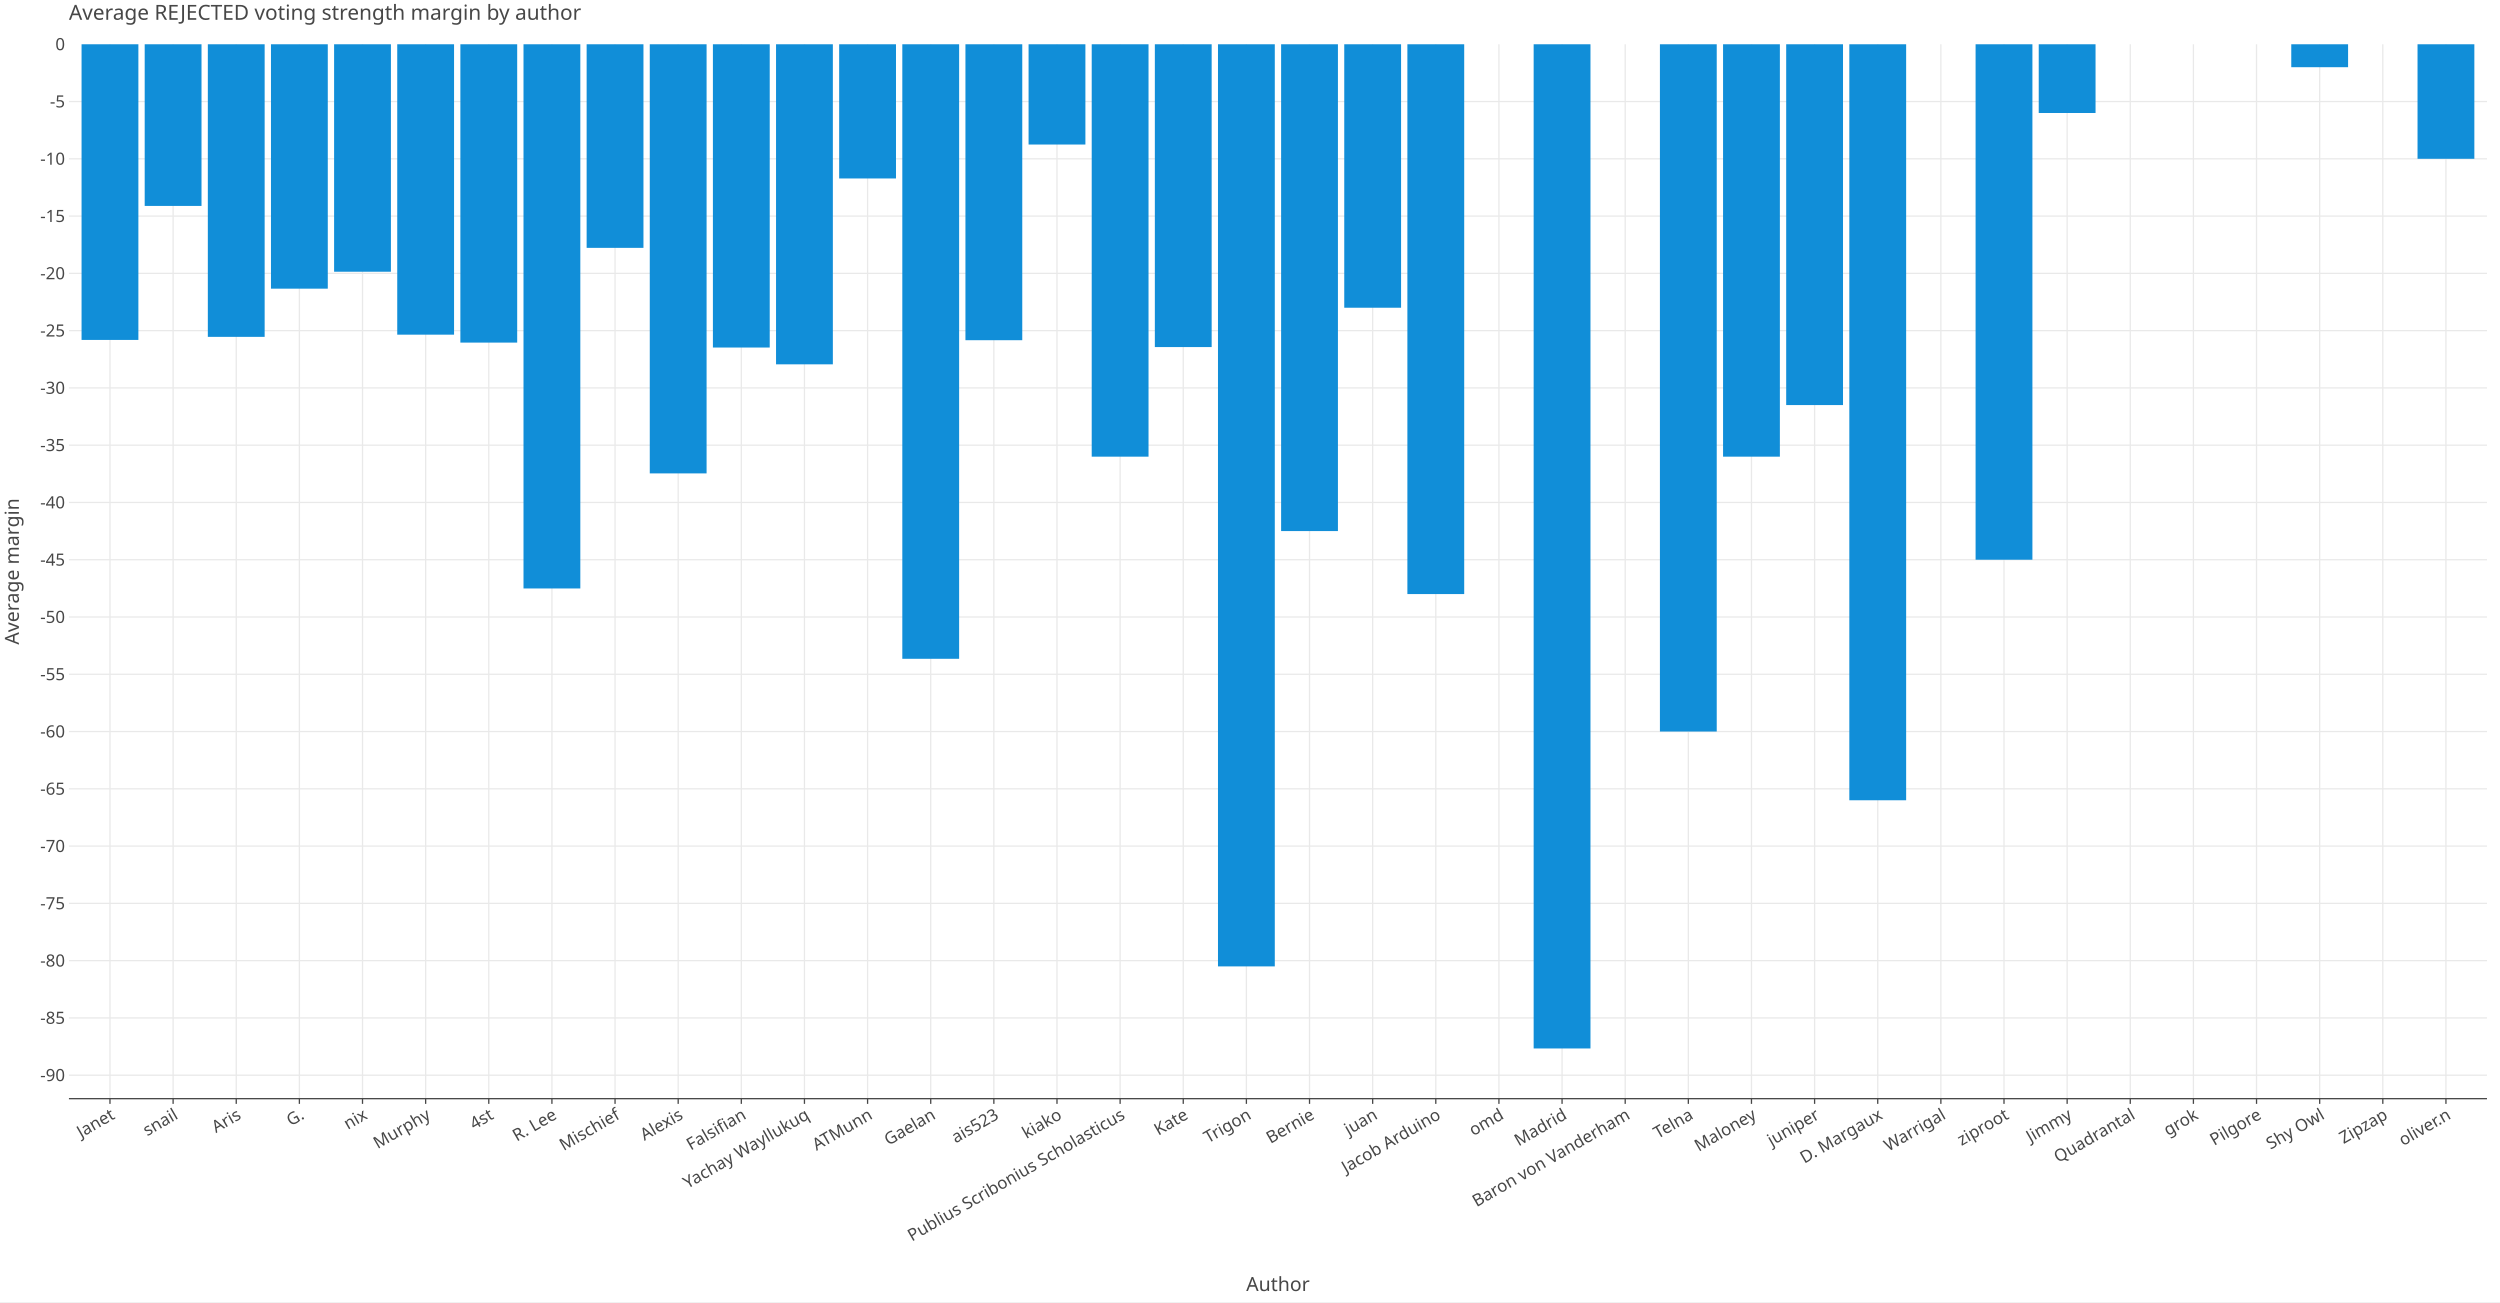
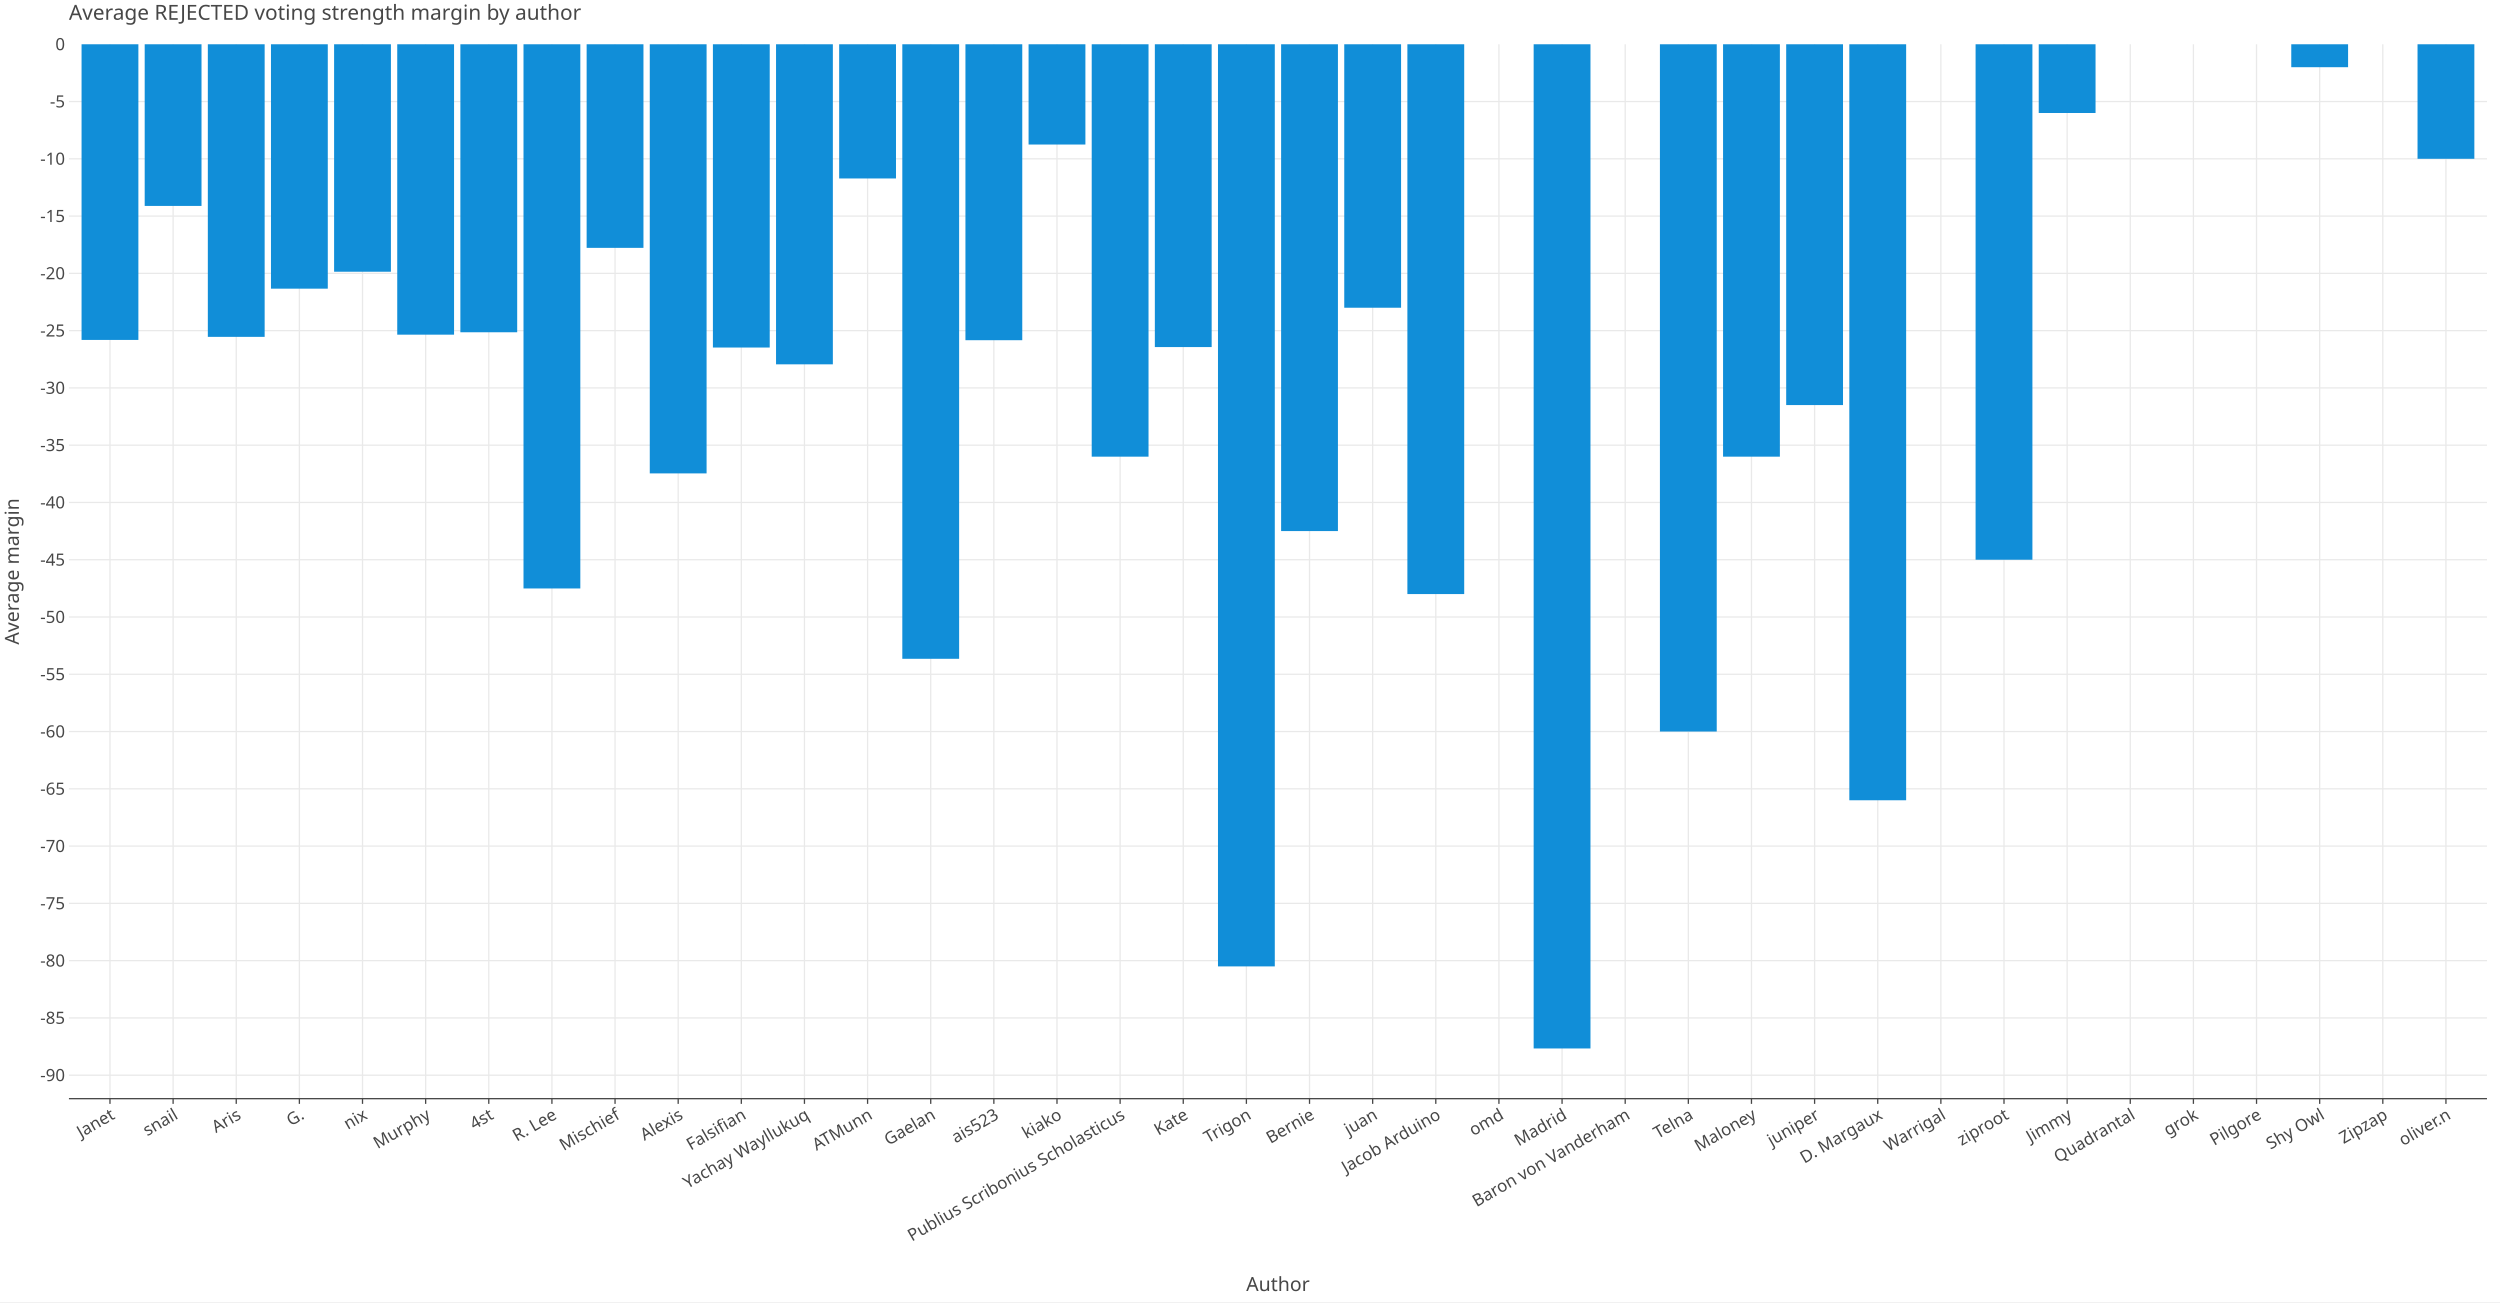
<svg xmlns="http://www.w3.org/2000/svg" class="plt-container" width="1920.0" height="1000.0">
  <style type="text/css">
  .plt-container {
   font-family: Lucida Grande, sans-serif;
   user-select: none;
   -webkit-user-select: none;
   -moz-user-select: none;
   -ms-user-select: none;
}
text {
   text-rendering: optimizeLegibility;
}
- #pjSHFDH .plot-title {
+ #pWB4C4Y .plot-title {
   fill: #474747;
   font-family: Lucida Grande, sans-serif;
   font-size: 16.0px;
   font-weight: normal;
   font-style: normal;   
}
- #pjSHFDH .plot-subtitle {
+ #pWB4C4Y .plot-subtitle {
   fill: #474747;
   font-family: Lucida Grande, sans-serif;
   font-size: 15.0px;
   font-weight: normal;
   font-style: normal;   
}
- #pjSHFDH .plot-caption {
-    fill: #474747;
-    font-family: Lucida Grande, sans-serif;
-    font-size: 13.0px;
-    font-weight: normal;
-    font-style: normal;   
- }
- #pjSHFDH .legend-title {
+ #pWB4C4Y .plot-caption {
+    fill: #474747;
+    font-family: Lucida Grande, sans-serif;
+    font-size: 13.0px;
+    font-weight: normal;
+    font-style: normal;   
+ }
+ #pWB4C4Y .legend-title {
   fill: #474747;
   font-family: Lucida Grande, sans-serif;
   font-size: 15.0px;
   font-weight: normal;
   font-style: normal;   
}
- #pjSHFDH .legend-item {
-    fill: #474747;
-    font-family: Lucida Grande, sans-serif;
-    font-size: 13.0px;
-    font-weight: normal;
-    font-style: normal;   
- }
- #pjSHFDH .axis-title-x {
+ #pWB4C4Y .legend-item {
+    fill: #474747;
+    font-family: Lucida Grande, sans-serif;
+    font-size: 13.0px;
+    font-weight: normal;
+    font-style: normal;   
+ }
+ #pWB4C4Y .axis-title-x {
   fill: #474747;
   font-family: Lucida Grande, sans-serif;
   font-size: 15.0px;
   font-weight: normal;
   font-style: normal;   
}
- #pjSHFDH .axis-text-x {
-    fill: #474747;
-    font-family: Lucida Grande, sans-serif;
-    font-size: 13.0px;
-    font-weight: normal;
-    font-style: normal;   
- }
- #d9TI98a .axis-tooltip-text-x {
+ #pWB4C4Y .axis-text-x {
+    fill: #474747;
+    font-family: Lucida Grande, sans-serif;
+    font-size: 13.0px;
+    font-weight: normal;
+    font-style: normal;   
+ }
+ #dDA9eFw .axis-tooltip-text-x {
   fill: #ffffff;
   font-family: Lucida Grande, sans-serif;
   font-size: 13.0px;
   font-weight: normal;
   font-style: normal;   
}
- #pjSHFDH .axis-title-y {
+ #pWB4C4Y .axis-title-y {
   fill: #474747;
   font-family: Lucida Grande, sans-serif;
   font-size: 15.0px;
   font-weight: normal;
   font-style: normal;   
}
- #pjSHFDH .axis-text-y {
-    fill: #474747;
-    font-family: Lucida Grande, sans-serif;
-    font-size: 13.0px;
-    font-weight: normal;
-    font-style: normal;   
- }
- #d9TI98a .axis-tooltip-text-y {
+ #pWB4C4Y .axis-text-y {
+    fill: #474747;
+    font-family: Lucida Grande, sans-serif;
+    font-size: 13.0px;
+    font-weight: normal;
+    font-style: normal;   
+ }
+ #dDA9eFw .axis-tooltip-text-y {
   fill: #ffffff;
   font-family: Lucida Grande, sans-serif;
   font-size: 13.0px;
   font-weight: normal;
   font-style: normal;   
}
- #pjSHFDH .facet-strip-text-x {
-    fill: #474747;
-    font-family: Lucida Grande, sans-serif;
-    font-size: 13.0px;
-    font-weight: normal;
-    font-style: normal;   
- }
- #pjSHFDH .facet-strip-text-y {
-    fill: #474747;
-    font-family: Lucida Grande, sans-serif;
-    font-size: 13.0px;
-    font-weight: normal;
-    font-style: normal;   
- }
- #d9TI98a .tooltip-text {
-    fill: #474747;
-    font-family: Lucida Grande, sans-serif;
-    font-size: 13.0px;
-    font-weight: normal;
-    font-style: normal;   
- }
- #d9TI98a .tooltip-title {
+ #pWB4C4Y .facet-strip-text-x {
+    fill: #474747;
+    font-family: Lucida Grande, sans-serif;
+    font-size: 13.0px;
+    font-weight: normal;
+    font-style: normal;   
+ }
+ #pWB4C4Y .facet-strip-text-y {
+    fill: #474747;
+    font-family: Lucida Grande, sans-serif;
+    font-size: 13.0px;
+    font-weight: normal;
+    font-style: normal;   
+ }
+ #dDA9eFw .tooltip-text {
+    fill: #474747;
+    font-family: Lucida Grande, sans-serif;
+    font-size: 13.0px;
+    font-weight: normal;
+    font-style: normal;   
+ }
+ #dDA9eFw .tooltip-title {
   fill: #474747;
   font-family: Lucida Grande, sans-serif;
   font-size: 13.0px;
   font-weight: bold;
   font-style: normal;   
}
- #d9TI98a .tooltip-label {
+ #dDA9eFw .tooltip-label {
   fill: #474747;
   font-family: Lucida Grande, sans-serif;
   font-size: 13.0px;
   font-weight: bold;
   font-style: normal;   
}

  </style>
-   <g id="pjSHFDH">
+   <g id="pWB4C4Y">
    <rect x="0.0" y="0.0" height="1000.0" width="1920.0" stroke="rgb(71,71,71)" stroke-opacity="1.0" stroke-width="0.0" fill="rgb(255,255,255)" fill-opacity="1.0">
    </rect>
    <g transform="translate(23.0 34.0 ) ">
      <g transform="translate(29.94182 809.7774 ) ">
        <line x1="31.517" y1="-0.0" x2="31.517" y2="-809.777" stroke="rgb(233,233,233)" stroke-opacity="1.0" stroke-width="1.0">
        </line>
        <line x1="80.004" y1="-0.0" x2="80.004" y2="-809.777" stroke="rgb(233,233,233)" stroke-opacity="1.0" stroke-width="1.0">
        </line>
        <line x1="128.491" y1="-0.0" x2="128.491" y2="-809.777" stroke="rgb(233,233,233)" stroke-opacity="1.0" stroke-width="1.0">
        </line>
        <line x1="176.978" y1="-0.0" x2="176.978" y2="-809.777" stroke="rgb(233,233,233)" stroke-opacity="1.0" stroke-width="1.0">
        </line>
        <line x1="225.465" y1="-0.0" x2="225.465" y2="-809.777" stroke="rgb(233,233,233)" stroke-opacity="1.0" stroke-width="1.0">
        </line>
        <line x1="273.952" y1="-0.0" x2="273.952" y2="-809.777" stroke="rgb(233,233,233)" stroke-opacity="1.0" stroke-width="1.0">
        </line>
        <line x1="322.44" y1="-0.0" x2="322.44" y2="-809.777" stroke="rgb(233,233,233)" stroke-opacity="1.0" stroke-width="1.0">
        </line>
        <line x1="370.927" y1="-0.0" x2="370.927" y2="-809.777" stroke="rgb(233,233,233)" stroke-opacity="1.0" stroke-width="1.0">
        </line>
        <line x1="419.414" y1="-0.0" x2="419.414" y2="-809.777" stroke="rgb(233,233,233)" stroke-opacity="1.0" stroke-width="1.0">
        </line>
        <line x1="467.901" y1="-0.0" x2="467.901" y2="-809.777" stroke="rgb(233,233,233)" stroke-opacity="1.0" stroke-width="1.0">
        </line>
        <line x1="516.388" y1="-0.0" x2="516.388" y2="-809.777" stroke="rgb(233,233,233)" stroke-opacity="1.0" stroke-width="1.0">
        </line>
        <line x1="564.875" y1="-0.0" x2="564.875" y2="-809.777" stroke="rgb(233,233,233)" stroke-opacity="1.0" stroke-width="1.0">
        </line>
        <line x1="613.363" y1="-0.0" x2="613.363" y2="-809.777" stroke="rgb(233,233,233)" stroke-opacity="1.0" stroke-width="1.0">
        </line>
        <line x1="661.85" y1="-0.0" x2="661.85" y2="-809.777" stroke="rgb(233,233,233)" stroke-opacity="1.0" stroke-width="1.0">
        </line>
        <line x1="710.337" y1="-0.0" x2="710.337" y2="-809.777" stroke="rgb(233,233,233)" stroke-opacity="1.0" stroke-width="1.0">
        </line>
        <line x1="758.824" y1="-0.0" x2="758.824" y2="-809.777" stroke="rgb(233,233,233)" stroke-opacity="1.0" stroke-width="1.0">
        </line>
        <line x1="807.311" y1="-0.0" x2="807.311" y2="-809.777" stroke="rgb(233,233,233)" stroke-opacity="1.0" stroke-width="1.0">
        </line>
        <line x1="855.798" y1="-0.0" x2="855.798" y2="-809.777" stroke="rgb(233,233,233)" stroke-opacity="1.0" stroke-width="1.0">
        </line>
        <line x1="904.286" y1="-0.0" x2="904.286" y2="-809.777" stroke="rgb(233,233,233)" stroke-opacity="1.0" stroke-width="1.0">
        </line>
        <line x1="952.773" y1="-0.0" x2="952.773" y2="-809.777" stroke="rgb(233,233,233)" stroke-opacity="1.0" stroke-width="1.0">
        </line>
        <line x1="1001.26" y1="-0.0" x2="1001.26" y2="-809.777" stroke="rgb(233,233,233)" stroke-opacity="1.0" stroke-width="1.0">
        </line>
        <line x1="1049.747" y1="-0.0" x2="1049.747" y2="-809.777" stroke="rgb(233,233,233)" stroke-opacity="1.0" stroke-width="1.0">
        </line>
        <line x1="1098.234" y1="-0.0" x2="1098.234" y2="-809.777" stroke="rgb(233,233,233)" stroke-opacity="1.0" stroke-width="1.0">
        </line>
        <line x1="1146.721" y1="-0.0" x2="1146.721" y2="-809.777" stroke="rgb(233,233,233)" stroke-opacity="1.0" stroke-width="1.0">
        </line>
        <line x1="1195.208" y1="-0.0" x2="1195.208" y2="-809.777" stroke="rgb(233,233,233)" stroke-opacity="1.0" stroke-width="1.0">
        </line>
        <line x1="1243.696" y1="-0.0" x2="1243.696" y2="-809.777" stroke="rgb(233,233,233)" stroke-opacity="1.0" stroke-width="1.0">
        </line>
        <line x1="1292.183" y1="-0.0" x2="1292.183" y2="-809.777" stroke="rgb(233,233,233)" stroke-opacity="1.0" stroke-width="1.0">
        </line>
        <line x1="1340.67" y1="-0.0" x2="1340.67" y2="-809.777" stroke="rgb(233,233,233)" stroke-opacity="1.0" stroke-width="1.0">
        </line>
        <line x1="1389.157" y1="-0.0" x2="1389.157" y2="-809.777" stroke="rgb(233,233,233)" stroke-opacity="1.0" stroke-width="1.0">
        </line>
        <line x1="1437.644" y1="-0.0" x2="1437.644" y2="-809.777" stroke="rgb(233,233,233)" stroke-opacity="1.0" stroke-width="1.0">
        </line>
        <line x1="1486.131" y1="-0.0" x2="1486.131" y2="-809.777" stroke="rgb(233,233,233)" stroke-opacity="1.0" stroke-width="1.0">
        </line>
        <line x1="1534.619" y1="-0.0" x2="1534.619" y2="-809.777" stroke="rgb(233,233,233)" stroke-opacity="1.0" stroke-width="1.0">
        </line>
        <line x1="1583.106" y1="-0.0" x2="1583.106" y2="-809.777" stroke="rgb(233,233,233)" stroke-opacity="1.0" stroke-width="1.0">
        </line>
        <line x1="1631.593" y1="-0.0" x2="1631.593" y2="-809.777" stroke="rgb(233,233,233)" stroke-opacity="1.0" stroke-width="1.0">
        </line>
        <line x1="1680.08" y1="-0.0" x2="1680.08" y2="-809.777" stroke="rgb(233,233,233)" stroke-opacity="1.0" stroke-width="1.0">
        </line>
        <line x1="1728.567" y1="-0.0" x2="1728.567" y2="-809.777" stroke="rgb(233,233,233)" stroke-opacity="1.0" stroke-width="1.0">
        </line>
        <line x1="1777.054" y1="-0.0" x2="1777.054" y2="-809.777" stroke="rgb(233,233,233)" stroke-opacity="1.0" stroke-width="1.0">
        </line>
        <line x1="1825.542" y1="-0.0" x2="1825.542" y2="-809.777" stroke="rgb(233,233,233)" stroke-opacity="1.0" stroke-width="1.0">
        </line>
        <g transform="translate(31.51665 0.0 ) ">
          <line stroke-width="1.0" stroke="rgb(71,71,71)" stroke-opacity="1.0" x2="0.0" y2="4.0">
          </line>
          <g transform="translate(0.0 7.0 ) rotate(-30.0 ) ">
            <text class="axis-text-x" text-anchor="end" dy="0.7em">
            Janet
            </text>
          </g>
        </g>
        <g transform="translate(80.00381 0.0 ) ">
          <line stroke-width="1.0" stroke="rgb(71,71,71)" stroke-opacity="1.0" x2="0.0" y2="4.0">
          </line>
          <g transform="translate(0.0 7.0 ) rotate(-30.0 ) ">
            <text class="axis-text-x" text-anchor="end" dy="0.7em">
            snail
            </text>
          </g>
        </g>
        <g transform="translate(128.491 0.0 ) ">
          <line stroke-width="1.0" stroke="rgb(71,71,71)" stroke-opacity="1.0" x2="0.0" y2="4.0">
          </line>
          <g transform="translate(0.0 7.0 ) rotate(-30.0 ) ">
            <text class="axis-text-x" text-anchor="end" dy="0.7em">
            Aris
            </text>
          </g>
        </g>
        <g transform="translate(176.9781 0.0 ) ">
          <line stroke-width="1.0" stroke="rgb(71,71,71)" stroke-opacity="1.0" x2="0.0" y2="4.0">
          </line>
          <g transform="translate(0.0 7.0 ) rotate(-30.0 ) ">
            <text class="axis-text-x" text-anchor="end" dy="0.7em">
            G.
            </text>
          </g>
        </g>
        <g transform="translate(225.4653 0.0 ) ">
          <line stroke-width="1.0" stroke="rgb(71,71,71)" stroke-opacity="1.0" x2="0.0" y2="4.0">
          </line>
          <g transform="translate(0.0 7.0 ) rotate(-30.0 ) ">
            <text class="axis-text-x" text-anchor="end" dy="0.7em">
            nix
            </text>
          </g>
        </g>
        <g transform="translate(273.9524 0.0 ) ">
          <line stroke-width="1.0" stroke="rgb(71,71,71)" stroke-opacity="1.0" x2="0.0" y2="4.0">
          </line>
          <g transform="translate(0.0 7.0 ) rotate(-30.0 ) ">
            <text class="axis-text-x" text-anchor="end" dy="0.7em">
            Murphy
            </text>
          </g>
        </g>
        <g transform="translate(322.4396 0.0 ) ">
          <line stroke-width="1.0" stroke="rgb(71,71,71)" stroke-opacity="1.0" x2="0.0" y2="4.0">
          </line>
          <g transform="translate(0.0 7.0 ) rotate(-30.0 ) ">
            <text class="axis-text-x" text-anchor="end" dy="0.7em">
            4st
            </text>
          </g>
        </g>
        <g transform="translate(370.9268 0.0 ) ">
          <line stroke-width="1.0" stroke="rgb(71,71,71)" stroke-opacity="1.0" x2="0.0" y2="4.0">
          </line>
          <g transform="translate(0.0 7.0 ) rotate(-30.0 ) ">
            <text class="axis-text-x" text-anchor="end" dy="0.7em">
            R. Lee
            </text>
          </g>
        </g>
        <g transform="translate(419.4139 0.0 ) ">
          <line stroke-width="1.0" stroke="rgb(71,71,71)" stroke-opacity="1.0" x2="0.0" y2="4.0">
          </line>
          <g transform="translate(0.0 7.0 ) rotate(-30.0 ) ">
            <text class="axis-text-x" text-anchor="end" dy="0.7em">
            Mischief
            </text>
          </g>
        </g>
        <g transform="translate(467.9011 0.0 ) ">
          <line stroke-width="1.0" stroke="rgb(71,71,71)" stroke-opacity="1.0" x2="0.0" y2="4.0">
          </line>
          <g transform="translate(0.0 7.0 ) rotate(-30.0 ) ">
            <text class="axis-text-x" text-anchor="end" dy="0.7em">
            Alexis
            </text>
          </g>
        </g>
        <g transform="translate(516.3882 0.0 ) ">
          <line stroke-width="1.0" stroke="rgb(71,71,71)" stroke-opacity="1.0" x2="0.0" y2="4.0">
          </line>
          <g transform="translate(0.0 7.0 ) rotate(-30.0 ) ">
            <text class="axis-text-x" text-anchor="end" dy="0.7em">
            Falsifian
            </text>
          </g>
        </g>
        <g transform="translate(564.8754 0.0 ) ">
          <line stroke-width="1.0" stroke="rgb(71,71,71)" stroke-opacity="1.0" x2="0.0" y2="4.0">
          </line>
          <g transform="translate(0.0 7.0 ) rotate(-30.0 ) ">
            <text class="axis-text-x" text-anchor="end" dy="0.7em">
            Yachay Wayllukuq
            </text>
          </g>
        </g>
        <g transform="translate(613.3626 0.0 ) ">
          <line stroke-width="1.0" stroke="rgb(71,71,71)" stroke-opacity="1.0" x2="0.0" y2="4.0">
          </line>
          <g transform="translate(0.0 7.0 ) rotate(-30.0 ) ">
            <text class="axis-text-x" text-anchor="end" dy="0.7em">
            ATMunn
            </text>
          </g>
        </g>
        <g transform="translate(661.8497 0.0 ) ">
          <line stroke-width="1.0" stroke="rgb(71,71,71)" stroke-opacity="1.0" x2="0.0" y2="4.0">
          </line>
          <g transform="translate(0.0 7.0 ) rotate(-30.0 ) ">
            <text class="axis-text-x" text-anchor="end" dy="0.7em">
            Gaelan
            </text>
          </g>
        </g>
        <g transform="translate(710.3369 0.0 ) ">
          <line stroke-width="1.0" stroke="rgb(71,71,71)" stroke-opacity="1.0" x2="0.0" y2="4.0">
          </line>
          <g transform="translate(0.0 7.0 ) rotate(-30.0 ) ">
            <text class="axis-text-x" text-anchor="end" dy="0.7em">
            ais523
            </text>
          </g>
        </g>
        <g transform="translate(758.824 0.0 ) ">
          <line stroke-width="1.0" stroke="rgb(71,71,71)" stroke-opacity="1.0" x2="0.0" y2="4.0">
          </line>
          <g transform="translate(0.0 7.0 ) rotate(-30.0 ) ">
            <text class="axis-text-x" text-anchor="end" dy="0.7em">
            kiako
            </text>
          </g>
        </g>
        <g transform="translate(807.3112 0.0 ) ">
          <line stroke-width="1.0" stroke="rgb(71,71,71)" stroke-opacity="1.0" x2="0.0" y2="4.0">
          </line>
          <g transform="translate(0.0 7.0 ) rotate(-30.0 ) ">
            <text class="axis-text-x" text-anchor="end" dy="0.7em">
            Publius Scribonius Scholasticus
            </text>
          </g>
        </g>
        <g transform="translate(855.7984 0.0 ) ">
          <line stroke-width="1.0" stroke="rgb(71,71,71)" stroke-opacity="1.0" x2="0.0" y2="4.0">
          </line>
          <g transform="translate(0.0 7.0 ) rotate(-30.0 ) ">
            <text class="axis-text-x" text-anchor="end" dy="0.7em">
            Kate
            </text>
          </g>
        </g>
        <g transform="translate(904.2855 0.0 ) ">
          <line stroke-width="1.0" stroke="rgb(71,71,71)" stroke-opacity="1.0" x2="0.0" y2="4.0">
          </line>
          <g transform="translate(0.0 7.0 ) rotate(-30.0 ) ">
            <text class="axis-text-x" text-anchor="end" dy="0.7em">
            Trigon
            </text>
          </g>
        </g>
        <g transform="translate(952.7727 0.0 ) ">
          <line stroke-width="1.0" stroke="rgb(71,71,71)" stroke-opacity="1.0" x2="0.0" y2="4.0">
          </line>
          <g transform="translate(0.0 7.0 ) rotate(-30.0 ) ">
            <text class="axis-text-x" text-anchor="end" dy="0.7em">
            Bernie
            </text>
          </g>
        </g>
        <g transform="translate(1001.26 0.0 ) ">
          <line stroke-width="1.0" stroke="rgb(71,71,71)" stroke-opacity="1.0" x2="0.0" y2="4.0">
          </line>
          <g transform="translate(0.0 7.0 ) rotate(-30.0 ) ">
            <text class="axis-text-x" text-anchor="end" dy="0.7em">
            juan
            </text>
          </g>
        </g>
        <g transform="translate(1049.747 0.0 ) ">
          <line stroke-width="1.0" stroke="rgb(71,71,71)" stroke-opacity="1.0" x2="0.0" y2="4.0">
          </line>
          <g transform="translate(0.0 7.0 ) rotate(-30.0 ) ">
            <text class="axis-text-x" text-anchor="end" dy="0.7em">
            Jacob Arduino
            </text>
          </g>
        </g>
        <g transform="translate(1098.234 0.0 ) ">
          <line stroke-width="1.0" stroke="rgb(71,71,71)" stroke-opacity="1.0" x2="0.0" y2="4.0">
          </line>
          <g transform="translate(0.0 7.0 ) rotate(-30.0 ) ">
            <text class="axis-text-x" text-anchor="end" dy="0.7em">
            omd
            </text>
          </g>
        </g>
        <g transform="translate(1146.721 0.0 ) ">
          <line stroke-width="1.0" stroke="rgb(71,71,71)" stroke-opacity="1.0" x2="0.0" y2="4.0">
          </line>
          <g transform="translate(0.0 7.0 ) rotate(-30.0 ) ">
            <text class="axis-text-x" text-anchor="end" dy="0.7em">
            Madrid
            </text>
          </g>
        </g>
        <g transform="translate(1195.208 0.0 ) ">
          <line stroke-width="1.0" stroke="rgb(71,71,71)" stroke-opacity="1.0" x2="0.0" y2="4.0">
          </line>
          <g transform="translate(0.0 7.0 ) rotate(-30.0 ) ">
            <text class="axis-text-x" text-anchor="end" dy="0.7em">
            Baron von Vanderham
            </text>
          </g>
        </g>
        <g transform="translate(1243.696 0.0 ) ">
          <line stroke-width="1.0" stroke="rgb(71,71,71)" stroke-opacity="1.0" x2="0.0" y2="4.0">
          </line>
          <g transform="translate(0.0 7.0 ) rotate(-30.0 ) ">
            <text class="axis-text-x" text-anchor="end" dy="0.7em">
            Telna
            </text>
          </g>
        </g>
        <g transform="translate(1292.183 0.0 ) ">
          <line stroke-width="1.0" stroke="rgb(71,71,71)" stroke-opacity="1.0" x2="0.0" y2="4.0">
          </line>
          <g transform="translate(0.0 7.0 ) rotate(-30.0 ) ">
            <text class="axis-text-x" text-anchor="end" dy="0.7em">
            Maloney
            </text>
          </g>
        </g>
        <g transform="translate(1340.67 0.0 ) ">
          <line stroke-width="1.0" stroke="rgb(71,71,71)" stroke-opacity="1.0" x2="0.0" y2="4.0">
          </line>
          <g transform="translate(0.0 7.0 ) rotate(-30.0 ) ">
            <text class="axis-text-x" text-anchor="end" dy="0.7em">
            juniper
            </text>
          </g>
        </g>
        <g transform="translate(1389.157 0.0 ) ">
          <line stroke-width="1.0" stroke="rgb(71,71,71)" stroke-opacity="1.0" x2="0.0" y2="4.0">
          </line>
          <g transform="translate(0.0 7.0 ) rotate(-30.0 ) ">
            <text class="axis-text-x" text-anchor="end" dy="0.7em">
            D. Margaux
            </text>
          </g>
        </g>
        <g transform="translate(1437.644 0.0 ) ">
          <line stroke-width="1.0" stroke="rgb(71,71,71)" stroke-opacity="1.0" x2="0.0" y2="4.0">
          </line>
          <g transform="translate(0.0 7.0 ) rotate(-30.0 ) ">
            <text class="axis-text-x" text-anchor="end" dy="0.7em">
            Warrigal
            </text>
          </g>
        </g>
        <g transform="translate(1486.131 0.0 ) ">
          <line stroke-width="1.0" stroke="rgb(71,71,71)" stroke-opacity="1.0" x2="0.0" y2="4.0">
          </line>
          <g transform="translate(0.0 7.0 ) rotate(-30.0 ) ">
            <text class="axis-text-x" text-anchor="end" dy="0.7em">
            ziproot
            </text>
          </g>
        </g>
        <g transform="translate(1534.619 0.0 ) ">
          <line stroke-width="1.0" stroke="rgb(71,71,71)" stroke-opacity="1.0" x2="0.0" y2="4.0">
          </line>
          <g transform="translate(0.0 7.0 ) rotate(-30.0 ) ">
            <text class="axis-text-x" text-anchor="end" dy="0.7em">
            Jimmy
            </text>
          </g>
        </g>
        <g transform="translate(1583.106 0.0 ) ">
          <line stroke-width="1.0" stroke="rgb(71,71,71)" stroke-opacity="1.0" x2="0.0" y2="4.0">
          </line>
          <g transform="translate(0.0 7.0 ) rotate(-30.0 ) ">
            <text class="axis-text-x" text-anchor="end" dy="0.7em">
            Quadrantal
            </text>
          </g>
        </g>
        <g transform="translate(1631.593 0.0 ) ">
          <line stroke-width="1.0" stroke="rgb(71,71,71)" stroke-opacity="1.0" x2="0.0" y2="4.0">
          </line>
          <g transform="translate(0.0 7.0 ) rotate(-30.0 ) ">
            <text class="axis-text-x" text-anchor="end" dy="0.7em">
            grok
            </text>
          </g>
        </g>
        <g transform="translate(1680.08 0.0 ) ">
          <line stroke-width="1.0" stroke="rgb(71,71,71)" stroke-opacity="1.0" x2="0.0" y2="4.0">
          </line>
          <g transform="translate(0.0 7.0 ) rotate(-30.0 ) ">
            <text class="axis-text-x" text-anchor="end" dy="0.7em">
            Pilgore
            </text>
          </g>
        </g>
        <g transform="translate(1728.567 0.0 ) ">
          <line stroke-width="1.0" stroke="rgb(71,71,71)" stroke-opacity="1.0" x2="0.0" y2="4.0">
          </line>
          <g transform="translate(0.0 7.0 ) rotate(-30.0 ) ">
            <text class="axis-text-x" text-anchor="end" dy="0.7em">
            Shy Owl
            </text>
          </g>
        </g>
        <g transform="translate(1777.054 0.0 ) ">
          <line stroke-width="1.0" stroke="rgb(71,71,71)" stroke-opacity="1.0" x2="0.0" y2="4.0">
          </line>
          <g transform="translate(0.0 7.0 ) rotate(-30.0 ) ">
            <text class="axis-text-x" text-anchor="end" dy="0.7em">
            Zipzap
            </text>
          </g>
        </g>
        <g transform="translate(1825.542 0.0 ) ">
          <line stroke-width="1.0" stroke="rgb(71,71,71)" stroke-opacity="1.0" x2="0.0" y2="4.0">
          </line>
          <g transform="translate(0.0 7.0 ) rotate(-30.0 ) ">
            <text class="axis-text-x" text-anchor="end" dy="0.7em">
            oliver.n
            </text>
          </g>
        </g>
        <line x1="0.0" y1="0.0" x2="1857.058" y2="0.0" stroke-width="1.0" stroke="rgb(71,71,71)" stroke-opacity="1.0">
        </line>
      </g>
      <g transform="translate(29.94182 0.0 ) ">
        <line x1="0.0" y1="791.743" x2="1857.058" y2="791.743" stroke="rgb(233,233,233)" stroke-opacity="1.0" stroke-width="1.0">
        </line>
        <line x1="0.0" y1="747.758" x2="1857.058" y2="747.758" stroke="rgb(233,233,233)" stroke-opacity="1.0" stroke-width="1.0">
        </line>
        <line x1="0.0" y1="703.772" x2="1857.058" y2="703.772" stroke="rgb(233,233,233)" stroke-opacity="1.0" stroke-width="1.0">
        </line>
        <line x1="0.0" y1="659.786" x2="1857.058" y2="659.786" stroke="rgb(233,233,233)" stroke-opacity="1.0" stroke-width="1.0">
        </line>
        <line x1="0.0" y1="615.8" x2="1857.058" y2="615.8" stroke="rgb(233,233,233)" stroke-opacity="1.0" stroke-width="1.0">
        </line>
        <line x1="0.0" y1="571.815" x2="1857.058" y2="571.815" stroke="rgb(233,233,233)" stroke-opacity="1.0" stroke-width="1.0">
        </line>
        <line x1="0.0" y1="527.829" x2="1857.058" y2="527.829" stroke="rgb(233,233,233)" stroke-opacity="1.0" stroke-width="1.0">
        </line>
        <line x1="0.0" y1="483.843" x2="1857.058" y2="483.843" stroke="rgb(233,233,233)" stroke-opacity="1.0" stroke-width="1.0">
        </line>
        <line x1="0.0" y1="439.857" x2="1857.058" y2="439.857" stroke="rgb(233,233,233)" stroke-opacity="1.0" stroke-width="1.0">
        </line>
        <line x1="0.0" y1="395.872" x2="1857.058" y2="395.872" stroke="rgb(233,233,233)" stroke-opacity="1.0" stroke-width="1.0">
        </line>
        <line x1="0.0" y1="351.886" x2="1857.058" y2="351.886" stroke="rgb(233,233,233)" stroke-opacity="1.0" stroke-width="1.0">
        </line>
        <line x1="0.0" y1="307.9" x2="1857.058" y2="307.9" stroke="rgb(233,233,233)" stroke-opacity="1.0" stroke-width="1.0">
        </line>
        <line x1="0.0" y1="263.914" x2="1857.058" y2="263.914" stroke="rgb(233,233,233)" stroke-opacity="1.0" stroke-width="1.0">
        </line>
        <line x1="0.0" y1="219.929" x2="1857.058" y2="219.929" stroke="rgb(233,233,233)" stroke-opacity="1.0" stroke-width="1.0">
        </line>
        <line x1="0.0" y1="175.943" x2="1857.058" y2="175.943" stroke="rgb(233,233,233)" stroke-opacity="1.0" stroke-width="1.0">
        </line>
        <line x1="0.0" y1="131.957" x2="1857.058" y2="131.957" stroke="rgb(233,233,233)" stroke-opacity="1.0" stroke-width="1.0">
        </line>
        <line x1="0.0" y1="87.971" x2="1857.058" y2="87.971" stroke="rgb(233,233,233)" stroke-opacity="1.0" stroke-width="1.0">
        </line>
        <line x1="0.0" y1="43.986" x2="1857.058" y2="43.986" stroke="rgb(233,233,233)" stroke-opacity="1.0" stroke-width="1.0">
        </line>
        <g transform="translate(0.0 791.7433 ) ">
          <g transform="translate(-3.0 0.0 ) ">
            <text class="axis-text-y" text-anchor="end" dy="0.35em">
            -90
            </text>
          </g>
        </g>
        <g transform="translate(0.0 747.7575 ) ">
          <g transform="translate(-3.0 0.0 ) ">
            <text class="axis-text-y" text-anchor="end" dy="0.35em">
            -85
            </text>
          </g>
        </g>
        <g transform="translate(0.0 703.7718 ) ">
          <g transform="translate(-3.0 0.0 ) ">
            <text class="axis-text-y" text-anchor="end" dy="0.35em">
            -80
            </text>
          </g>
        </g>
        <g transform="translate(0.0 659.7861 ) ">
          <g transform="translate(-3.0 0.0 ) ">
            <text class="axis-text-y" text-anchor="end" dy="0.35em">
            -75
            </text>
          </g>
        </g>
        <g transform="translate(0.0 615.8003 ) ">
          <g transform="translate(-3.0 0.0 ) ">
            <text class="axis-text-y" text-anchor="end" dy="0.35em">
            -70
            </text>
          </g>
        </g>
        <g transform="translate(0.0 571.8146 ) ">
          <g transform="translate(-3.0 0.0 ) ">
            <text class="axis-text-y" text-anchor="end" dy="0.35em">
            -65
            </text>
          </g>
        </g>
        <g transform="translate(0.0 527.8288 ) ">
          <g transform="translate(-3.0 0.0 ) ">
            <text class="axis-text-y" text-anchor="end" dy="0.35em">
            -60
            </text>
          </g>
        </g>
        <g transform="translate(0.0 483.8431 ) ">
          <g transform="translate(-3.0 0.0 ) ">
            <text class="axis-text-y" text-anchor="end" dy="0.35em">
            -55
            </text>
          </g>
        </g>
        <g transform="translate(0.0 439.8574 ) ">
          <g transform="translate(-3.0 0.0 ) ">
            <text class="axis-text-y" text-anchor="end" dy="0.35em">
            -50
            </text>
          </g>
        </g>
        <g transform="translate(0.0 395.8716 ) ">
          <g transform="translate(-3.0 0.0 ) ">
            <text class="axis-text-y" text-anchor="end" dy="0.35em">
            -45
            </text>
          </g>
        </g>
        <g transform="translate(0.0 351.8859 ) ">
          <g transform="translate(-3.0 0.0 ) ">
            <text class="axis-text-y" text-anchor="end" dy="0.35em">
            -40
            </text>
          </g>
        </g>
        <g transform="translate(0.0 307.9002 ) ">
          <g transform="translate(-3.0 0.0 ) ">
            <text class="axis-text-y" text-anchor="end" dy="0.35em">
            -35
            </text>
          </g>
        </g>
        <g transform="translate(0.0 263.9144 ) ">
          <g transform="translate(-3.0 0.0 ) ">
            <text class="axis-text-y" text-anchor="end" dy="0.35em">
            -30
            </text>
          </g>
        </g>
        <g transform="translate(0.0 219.9287 ) ">
          <g transform="translate(-3.0 0.0 ) ">
            <text class="axis-text-y" text-anchor="end" dy="0.35em">
            -25
            </text>
          </g>
        </g>
        <g transform="translate(0.0 175.9429 ) ">
          <g transform="translate(-3.0 0.0 ) ">
            <text class="axis-text-y" text-anchor="end" dy="0.35em">
            -20
            </text>
          </g>
        </g>
        <g transform="translate(0.0 131.9572 ) ">
          <g transform="translate(-3.0 0.0 ) ">
            <text class="axis-text-y" text-anchor="end" dy="0.35em">
            -15
            </text>
          </g>
        </g>
        <g transform="translate(0.0 87.97147 ) ">
          <g transform="translate(-3.0 0.0 ) ">
            <text class="axis-text-y" text-anchor="end" dy="0.35em">
            -10
            </text>
          </g>
        </g>
        <g transform="translate(0.0 43.98574 ) ">
          <g transform="translate(-3.0 0.0 ) ">
            <text class="axis-text-y" text-anchor="end" dy="0.35em">
            -5
            </text>
          </g>
        </g>
        <g transform="translate(0.0 0.0 ) ">
          <g transform="translate(-3.0 0.0 ) ">
            <text class="axis-text-y" text-anchor="end" dy="0.35em">
            0
            </text>
          </g>
        </g>
      </g>
-       <g transform="translate(29.94182 0.0 ) " clip-path="url(#clq2CZl)" clip-bounds-jfx="[rect (0.0, 0.0), (1857.058, 809.777)]">
+       <g transform="translate(29.94182 0.0 ) " clip-path="url(#cU1YKLw)" clip-bounds-jfx="[rect (0.0, 0.0), (1857.058, 809.777)]">
        <defs>
-           <clipPath id="clq2CZl">
+           <clipPath id="cU1YKLw">
            <rect x="0.0" y="0.0" width="1857.058" height="809.777">
            </rect>
          </clipPath>
        </defs>
        <rect x="1803.722" y="0.0" height="87.971" width="43.638" stroke="rgb(0,0,0)" stroke-opacity="0.0" fill="rgb(17,142,216)" fill-opacity="1.0" stroke-width="1.0">
        </rect>
        <rect x="1706.748" y="0.0" height="17.594" width="43.638" stroke="rgb(0,0,0)" stroke-opacity="0.0" fill="rgb(17,142,216)" fill-opacity="1.0" stroke-width="1.0">
        </rect>
        <rect x="1512.799" y="0.0" height="52.783" width="43.638" stroke="rgb(0,0,0)" stroke-opacity="0.0" fill="rgb(17,142,216)" fill-opacity="1.0" stroke-width="1.0">
        </rect>
        <rect x="1464.312" y="0.0" height="395.872" width="43.638" stroke="rgb(0,0,0)" stroke-opacity="0.0" fill="rgb(17,142,216)" fill-opacity="1.0" stroke-width="1.0">
        </rect>
        <rect x="1367.338" y="0.0" height="580.612" width="43.638" stroke="rgb(0,0,0)" stroke-opacity="0.0" fill="rgb(17,142,216)" fill-opacity="1.0" stroke-width="1.0">
        </rect>
        <rect x="1318.851" y="0.0" height="277.11" width="43.638" stroke="rgb(0,0,0)" stroke-opacity="0.0" fill="rgb(17,142,216)" fill-opacity="1.0" stroke-width="1.0">
        </rect>
        <rect x="1270.364" y="0.0" height="316.697" width="43.638" stroke="rgb(0,0,0)" stroke-opacity="0.0" fill="rgb(17,142,216)" fill-opacity="1.0" stroke-width="1.0">
        </rect>
        <rect x="1221.876" y="0.0" height="527.829" width="43.638" stroke="rgb(0,0,0)" stroke-opacity="0.0" fill="rgb(17,142,216)" fill-opacity="1.0" stroke-width="1.0">
        </rect>
        <rect x="1124.902" y="0.0" height="771.217" width="43.638" stroke="rgb(0,0,0)" stroke-opacity="0.0" fill="rgb(17,142,216)" fill-opacity="1.0" stroke-width="1.0">
        </rect>
        <rect x="1027.928" y="0.0" height="422.263" width="43.638" stroke="rgb(0,0,0)" stroke-opacity="0.0" fill="rgb(17,142,216)" fill-opacity="1.0" stroke-width="1.0">
        </rect>
        <rect x="979.441" y="0.0" height="202.334" width="43.638" stroke="rgb(0,0,0)" stroke-opacity="0.0" fill="rgb(17,142,216)" fill-opacity="1.0" stroke-width="1.0">
        </rect>
        <rect x="930.953" y="0.0" height="373.879" width="43.638" stroke="rgb(0,0,0)" stroke-opacity="0.0" fill="rgb(17,142,216)" fill-opacity="1.0" stroke-width="1.0">
        </rect>
        <rect x="882.466" y="0.0" height="708.17" width="43.638" stroke="rgb(0,0,0)" stroke-opacity="0.0" fill="rgb(17,142,216)" fill-opacity="1.0" stroke-width="1.0">
        </rect>
        <rect x="833.979" y="0.0" height="232.538" width="43.638" stroke="rgb(0,0,0)" stroke-opacity="0.0" fill="rgb(17,142,216)" fill-opacity="1.0" stroke-width="1.0">
        </rect>
        <rect x="785.492" y="0.0" height="316.697" width="43.638" stroke="rgb(0,0,0)" stroke-opacity="0.0" fill="rgb(17,142,216)" fill-opacity="1.0" stroke-width="1.0">
        </rect>
        <rect x="737.005" y="0.0" height="76.975" width="43.638" stroke="rgb(0,0,0)" stroke-opacity="0.0" fill="rgb(17,142,216)" fill-opacity="1.0" stroke-width="1.0">
        </rect>
        <rect x="688.518" y="0.0" height="227.26" width="43.638" stroke="rgb(0,0,0)" stroke-opacity="0.0" fill="rgb(17,142,216)" fill-opacity="1.0" stroke-width="1.0">
        </rect>
        <rect x="640.03" y="0.0" height="471.967" width="43.638" stroke="rgb(0,0,0)" stroke-opacity="0.0" fill="rgb(17,142,216)" fill-opacity="1.0" stroke-width="1.0">
        </rect>
        <rect x="591.543" y="0.0" height="103.052" width="43.638" stroke="rgb(0,0,0)" stroke-opacity="0.0" fill="rgb(17,142,216)" fill-opacity="1.0" stroke-width="1.0">
        </rect>
        <rect x="543.056" y="0.0" height="245.807" width="43.638" stroke="rgb(0,0,0)" stroke-opacity="0.0" fill="rgb(17,142,216)" fill-opacity="1.0" stroke-width="1.0">
        </rect>
        <rect x="494.569" y="0.0" height="232.904" width="43.638" stroke="rgb(0,0,0)" stroke-opacity="0.0" fill="rgb(17,142,216)" fill-opacity="1.0" stroke-width="1.0">
        </rect>
        <rect x="446.082" y="0.0" height="329.555" width="43.638" stroke="rgb(0,0,0)" stroke-opacity="0.0" fill="rgb(17,142,216)" fill-opacity="1.0" stroke-width="1.0">
        </rect>
        <rect x="397.595" y="0.0" height="156.338" width="43.638" stroke="rgb(0,0,0)" stroke-opacity="0.0" fill="rgb(17,142,216)" fill-opacity="1.0" stroke-width="1.0">
        </rect>
        <rect x="349.108" y="0.0" height="417.962" width="43.638" stroke="rgb(0,0,0)" stroke-opacity="0.0" fill="rgb(17,142,216)" fill-opacity="1.0" stroke-width="1.0">
        </rect>
-         <rect x="300.62" y="0.0" height="229.1" width="43.638" stroke="rgb(0,0,0)" stroke-opacity="0.0" fill="rgb(17,142,216)" fill-opacity="1.0" stroke-width="1.0">
+         <rect x="300.62" y="0.0" height="221.16" width="43.638" stroke="rgb(0,0,0)" stroke-opacity="0.0" fill="rgb(17,142,216)" fill-opacity="1.0" stroke-width="1.0">
        </rect>
        <rect x="252.133" y="0.0" height="223.034" width="43.638" stroke="rgb(0,0,0)" stroke-opacity="0.0" fill="rgb(17,142,216)" fill-opacity="1.0" stroke-width="1.0">
        </rect>
        <rect x="203.646" y="0.0" height="174.686" width="43.638" stroke="rgb(0,0,0)" stroke-opacity="0.0" fill="rgb(17,142,216)" fill-opacity="1.0" stroke-width="1.0">
        </rect>
        <rect x="155.159" y="0.0" height="187.672" width="43.638" stroke="rgb(0,0,0)" stroke-opacity="0.0" fill="rgb(17,142,216)" fill-opacity="1.0" stroke-width="1.0">
        </rect>
        <rect x="106.672" y="0.0" height="224.712" width="43.638" stroke="rgb(0,0,0)" stroke-opacity="0.0" fill="rgb(17,142,216)" fill-opacity="1.0" stroke-width="1.0">
        </rect>
        <rect x="58.185" y="0.0" height="124.165" width="43.638" stroke="rgb(0,0,0)" stroke-opacity="0.0" fill="rgb(17,142,216)" fill-opacity="1.0" stroke-width="1.0">
        </rect>
        <rect x="9.697" y="0.0" height="227.057" width="43.638" stroke="rgb(0,0,0)" stroke-opacity="0.0" fill="rgb(17,142,216)" fill-opacity="1.0" stroke-width="1.0">
        </rect>
      </g>
    </g>
    <g transform="translate(52.94182 15.2 ) ">
      <text class="plot-title" y="0.0">
      Average REJECTED voting strength margin by author
      </text>
    </g>
    <g transform="translate(14.5 438.8887 ) rotate(-90.0 ) ">
      <text class="axis-title-y" y="0.0" text-anchor="middle">
      Average margin
      </text>
    </g>
    <g transform="translate(981.4709 991.5 ) ">
      <text class="axis-title-x" y="0.0" text-anchor="middle">
      Author
      </text>
    </g>
  </g>
-   <g id="d9TI98a">
+   <g id="dDA9eFw">
  </g>
</svg>
